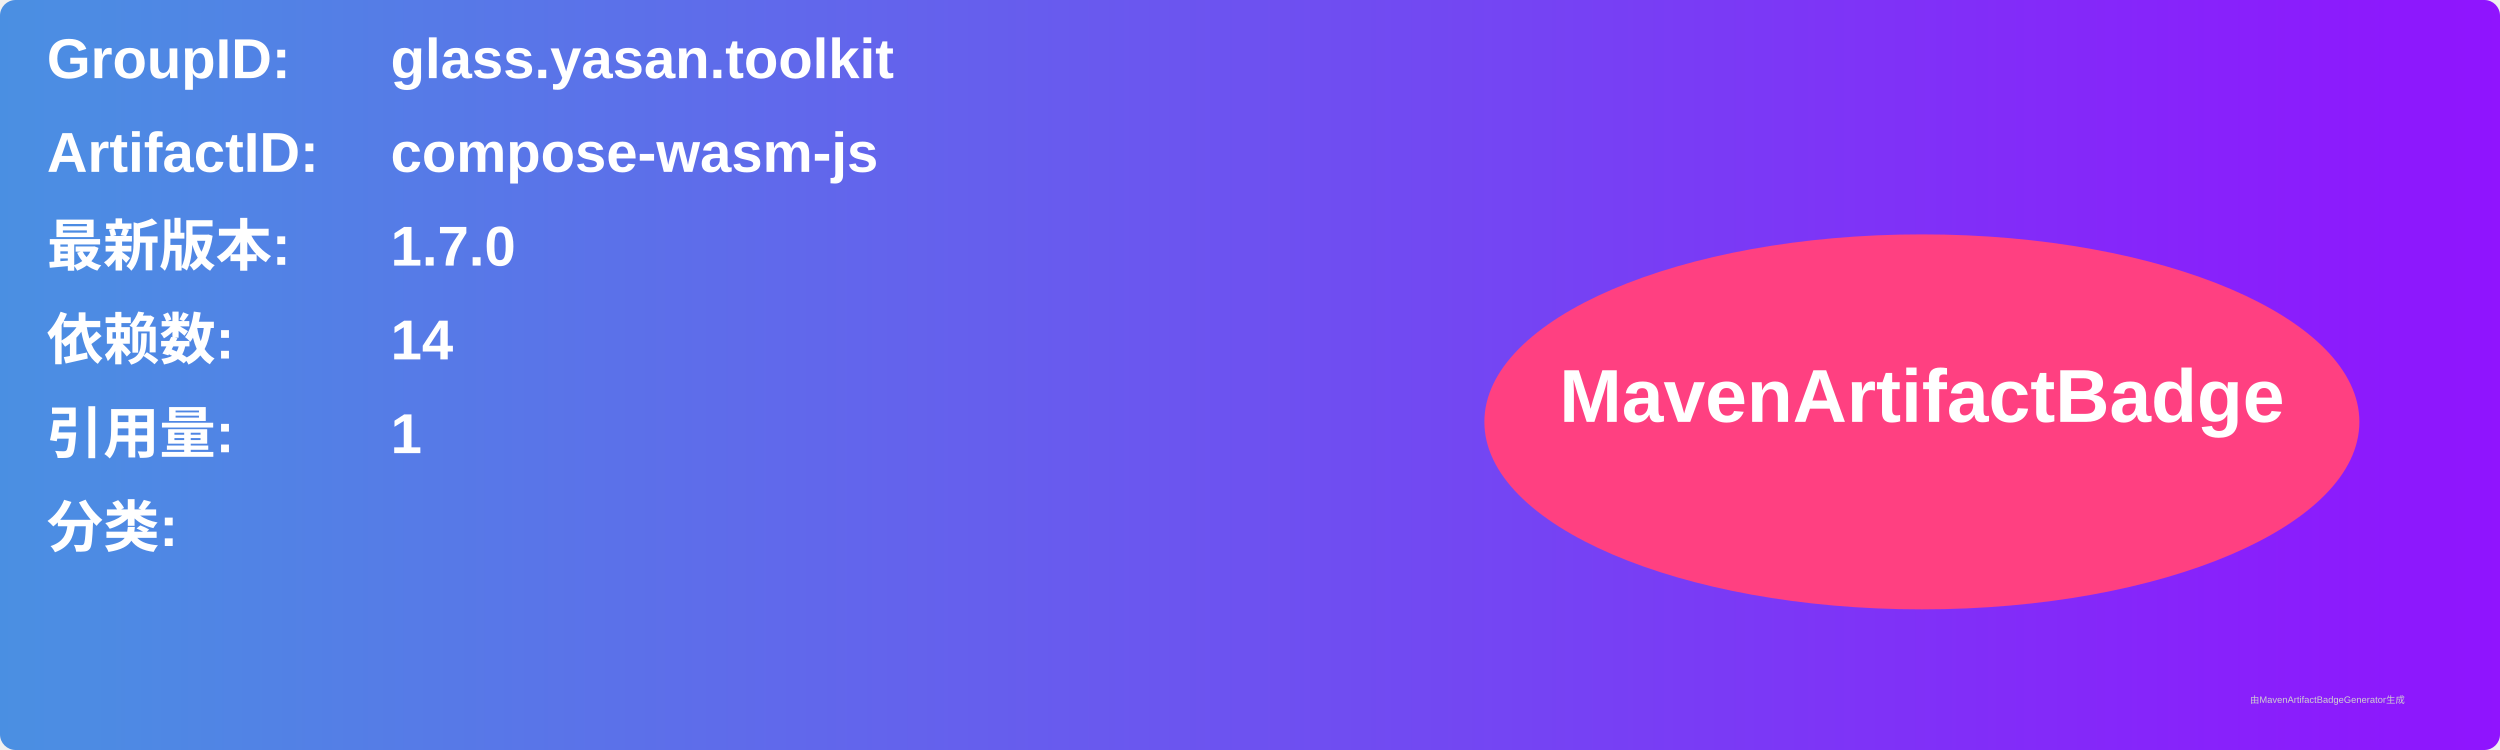
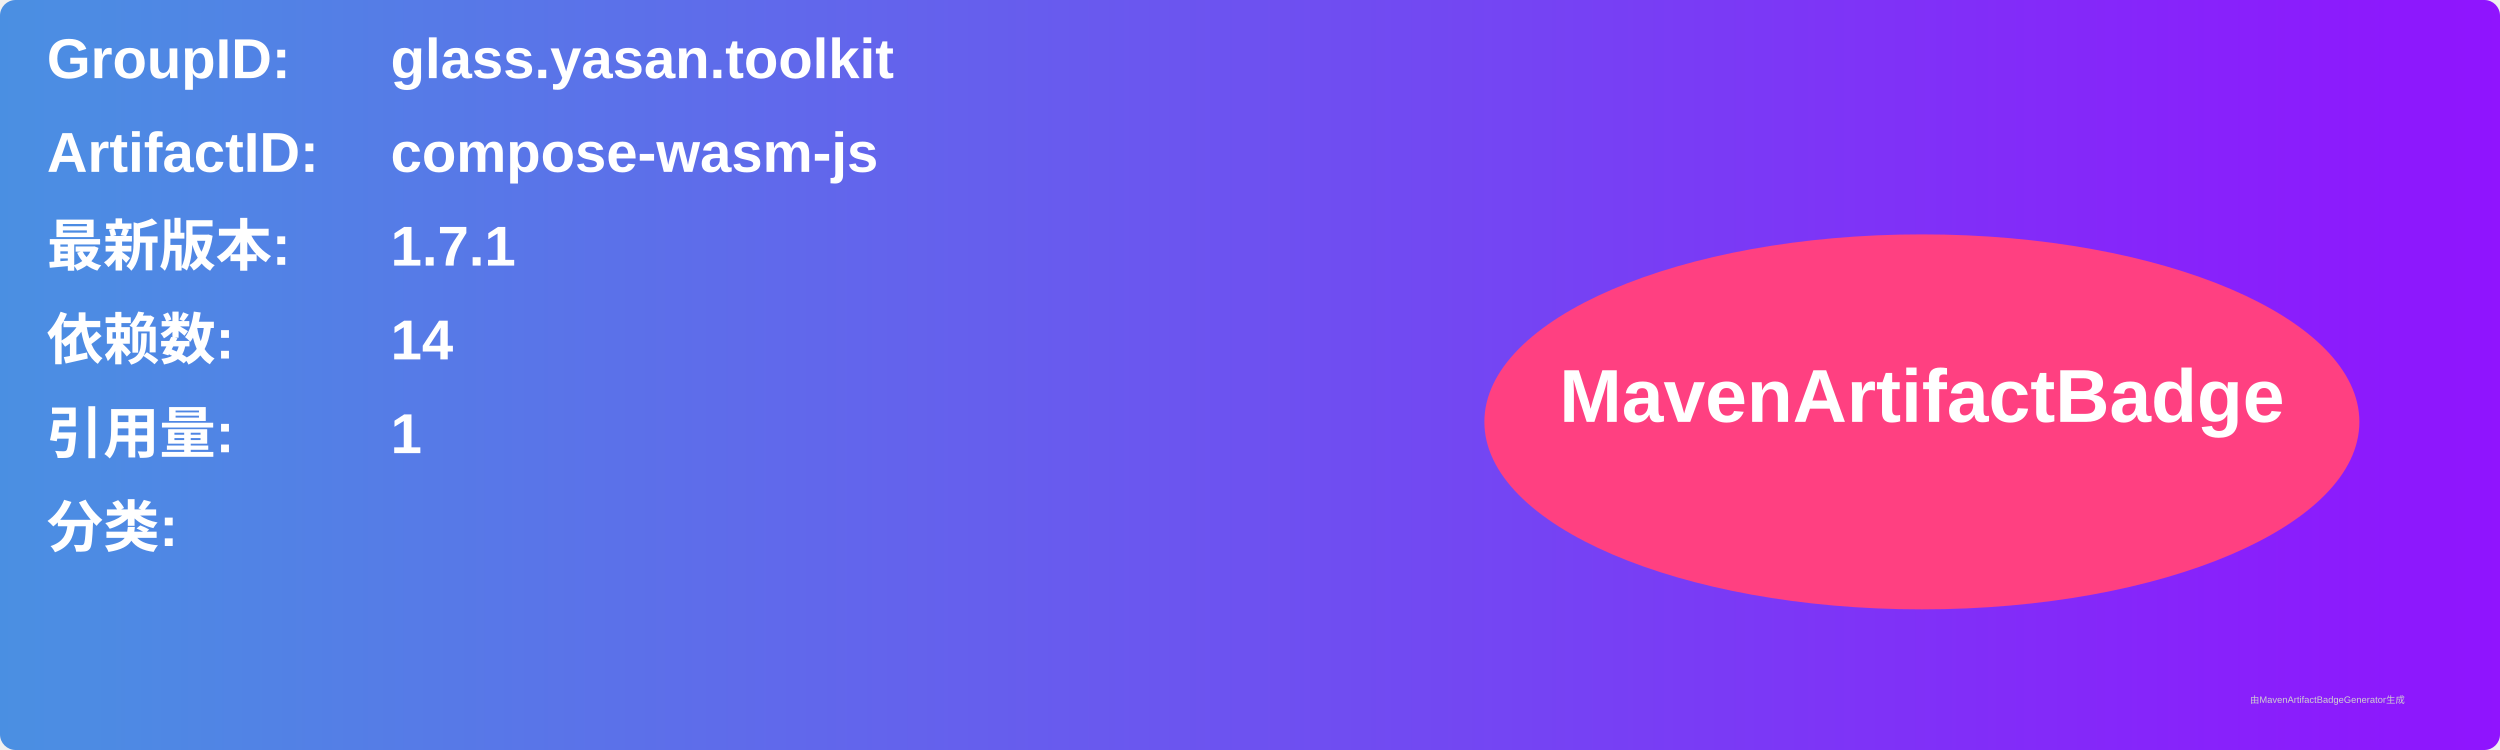
<svg xmlns="http://www.w3.org/2000/svg" width="800" height="240" viewBox="0 0 800 240">
  <linearGradient id="grad" x1="0%" y1="0%" x2="100%" y2="0%">
    <stop offset="0%" stop-color="#4a90e2" />
    <stop offset="100%" stop-color="#9013fe" />
  </linearGradient>
  <rect width="100%" height="100%" rx="5" ry="5" fill="url(#grad)" />
  <g transform="translate(15, 15)">
    <text x="0" y="10" font-family="Arial" font-size="18" fill="white" font-weight="bold" width="260">GroupID:</text>
    <text x="110" y="10" font-family="Arial" font-size="18" fill="white" font-weight="bold" width="460">glass.yasan.toolkit</text>
    <text x="0" y="40" font-family="Arial" font-size="18" fill="white" font-weight="bold" width="260">ArtifactID:</text>
    <text x="110" y="40" font-family="Arial" font-size="18" fill="white" font-weight="bold" width="460">compose-wasm-js</text>
    <text x="0" y="70" font-family="Arial" font-size="18" fill="white" font-weight="bold">最新版本:</text>
    <text x="110" y="70" font-family="Arial" font-size="18" fill="white" font-weight="bold">
-       <tspan font-weight="bold">1.7.0</tspan>
+       <tspan font-weight="bold">1.7.1</tspan>
    </text>
    <text x="0" y="100" font-family="Arial" font-size="18" fill="white" font-weight="bold">依赖数: </text>
    <text x="110" y="100" font-family="Arial" font-size="18" fill="white">
      <tspan font-weight="bold">14</tspan>
    </text>
    <text x="0" y="130" font-family="Arial" font-size="18" fill="white" font-weight="bold">引用量: </text>
    <text x="110" y="130" font-family="Arial" font-size="18" fill="white">
      <tspan font-weight="bold">1</tspan>
    </text>
    <text x="0" y="160" font-family="Arial" font-size="18" fill="white" font-weight="bold">分类:</text>
    <text x="10" y="190" font-family="Arial" font-size="10" fill="white">
      <tspan font-weight="bold" />
    </text>
    <ellipse cx="600" cy="120" rx="140" ry="60" fill="#ff4081" />
    <text x="600" y="120" text-anchor="middle" font-family="Arial" font-size="24" fill="white" font-weight="bold">MavenArtifactBadge</text>
  </g>
  <text x="720" y="225" font-family="Arial" font-size="3" fill="#d0d0d0">由MavenArtifactBadgeGenerator生成</text>
</svg>
